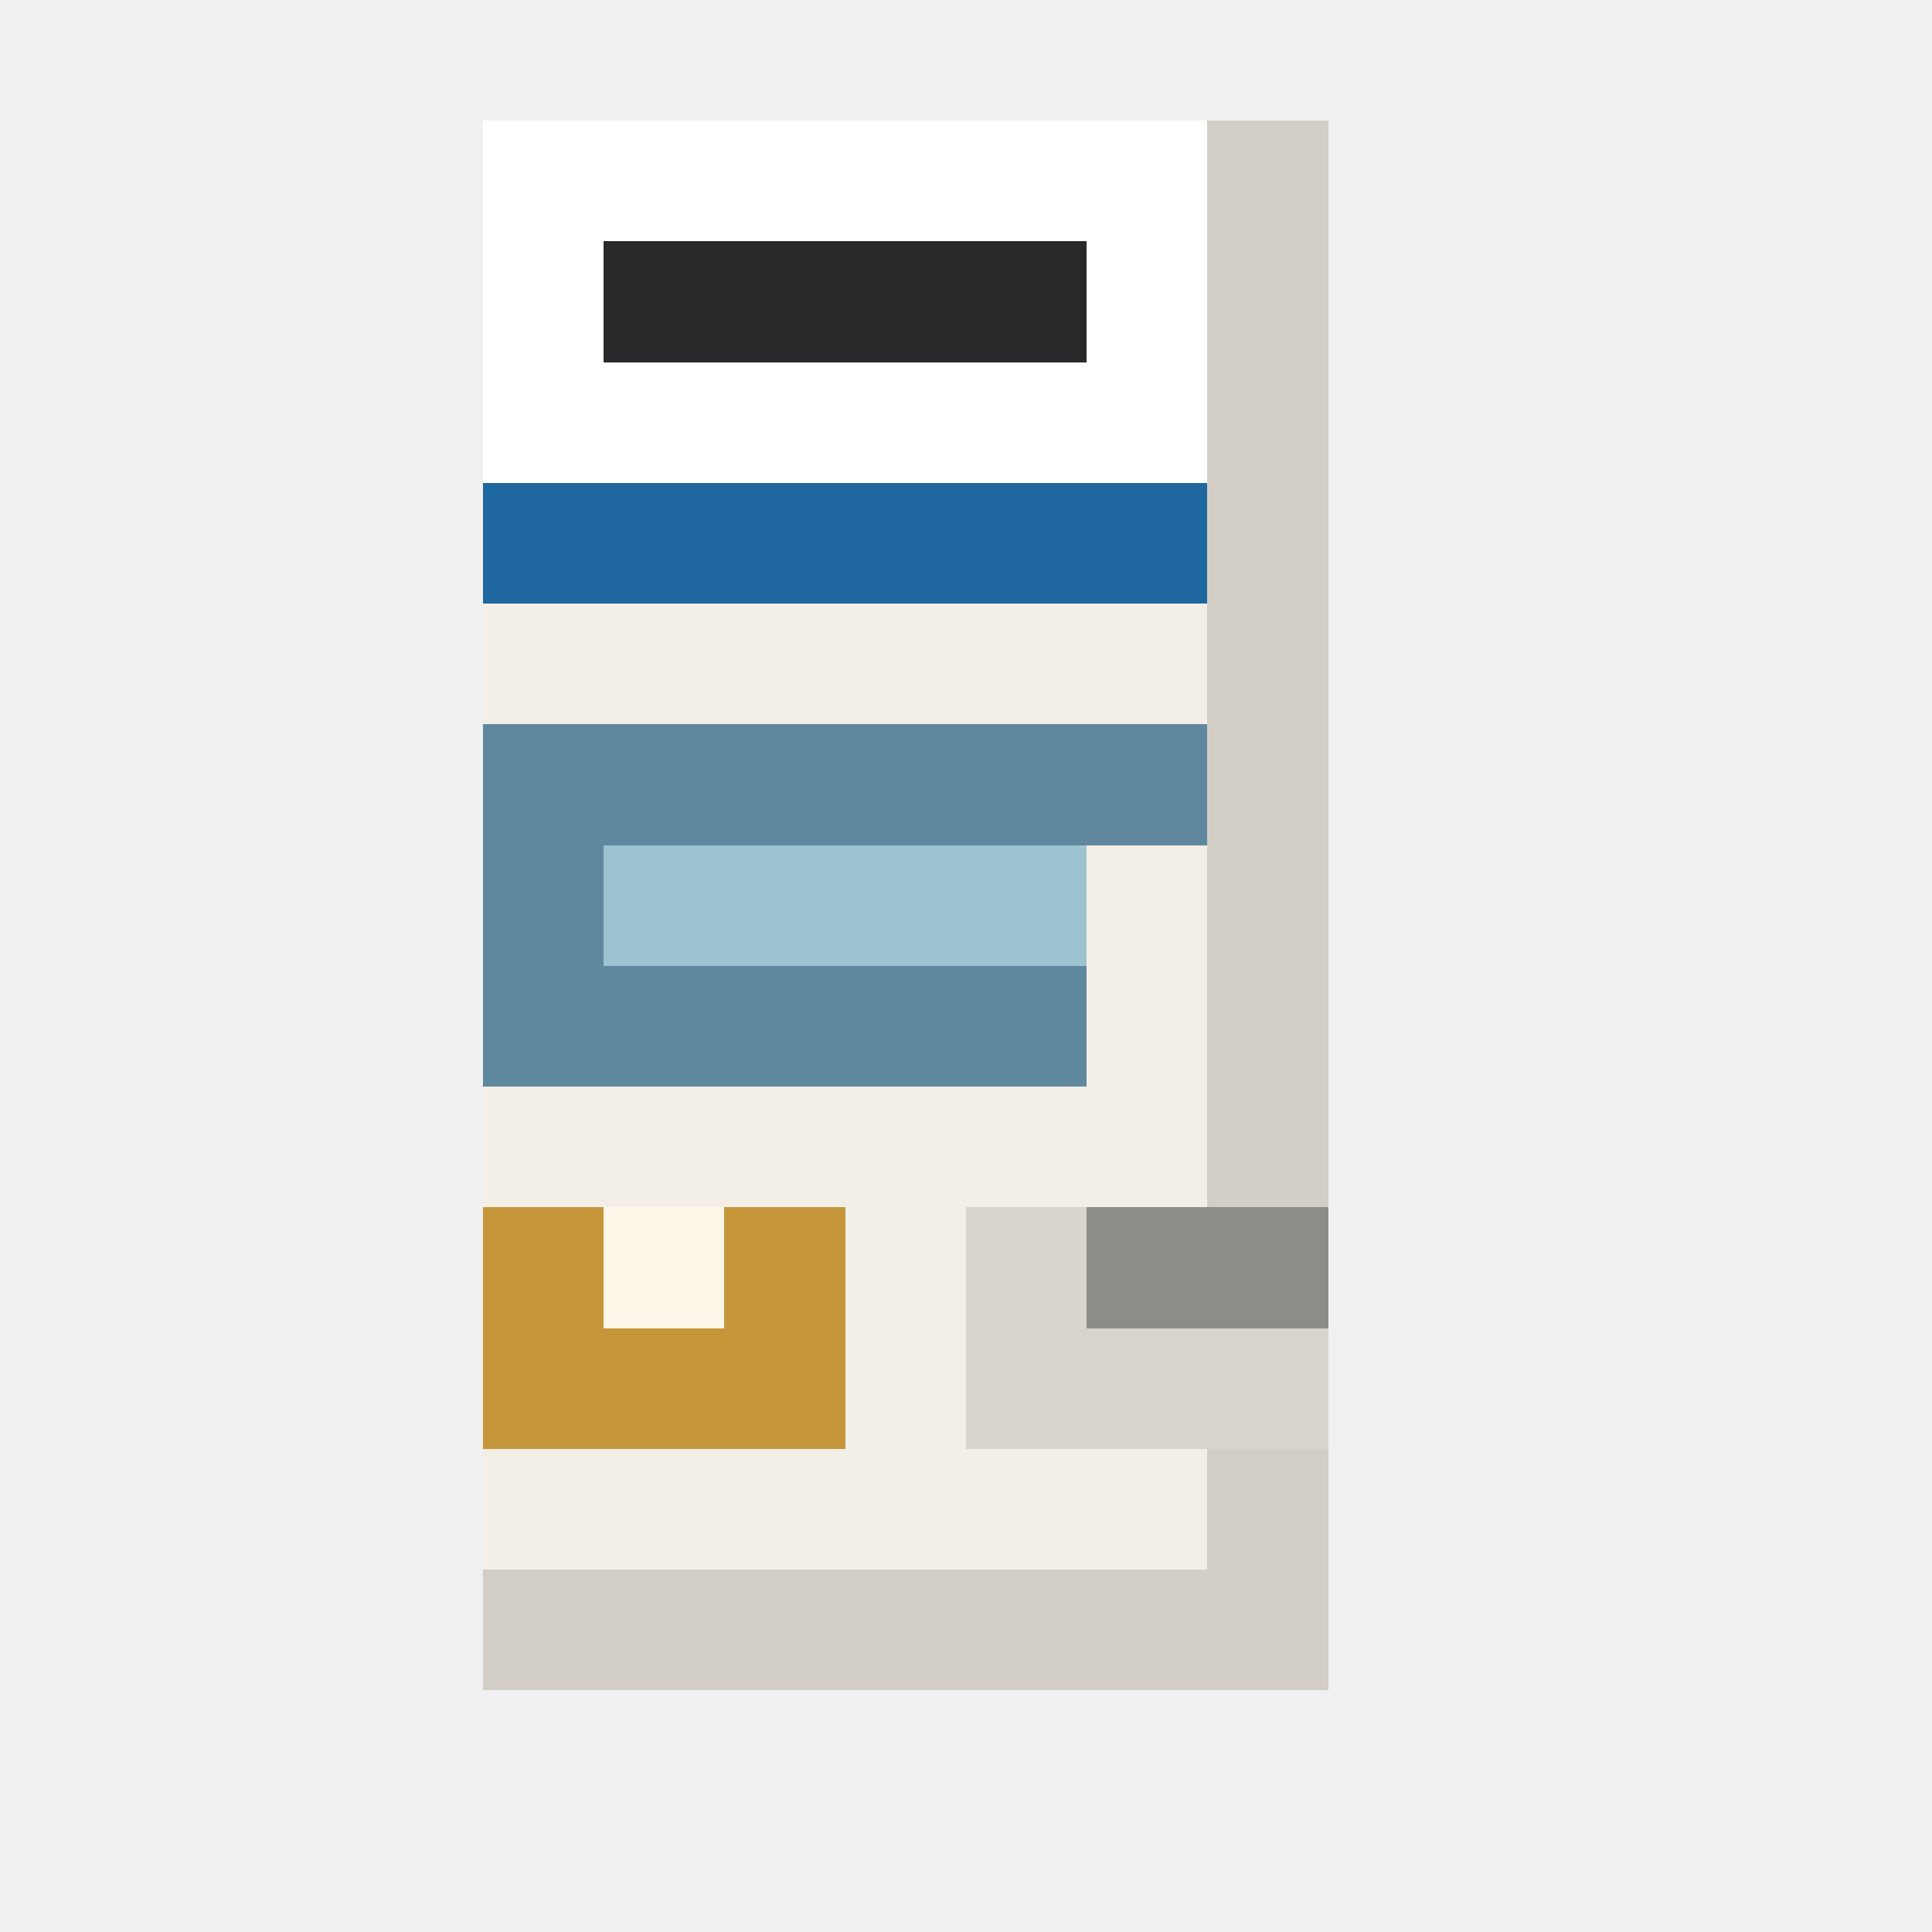
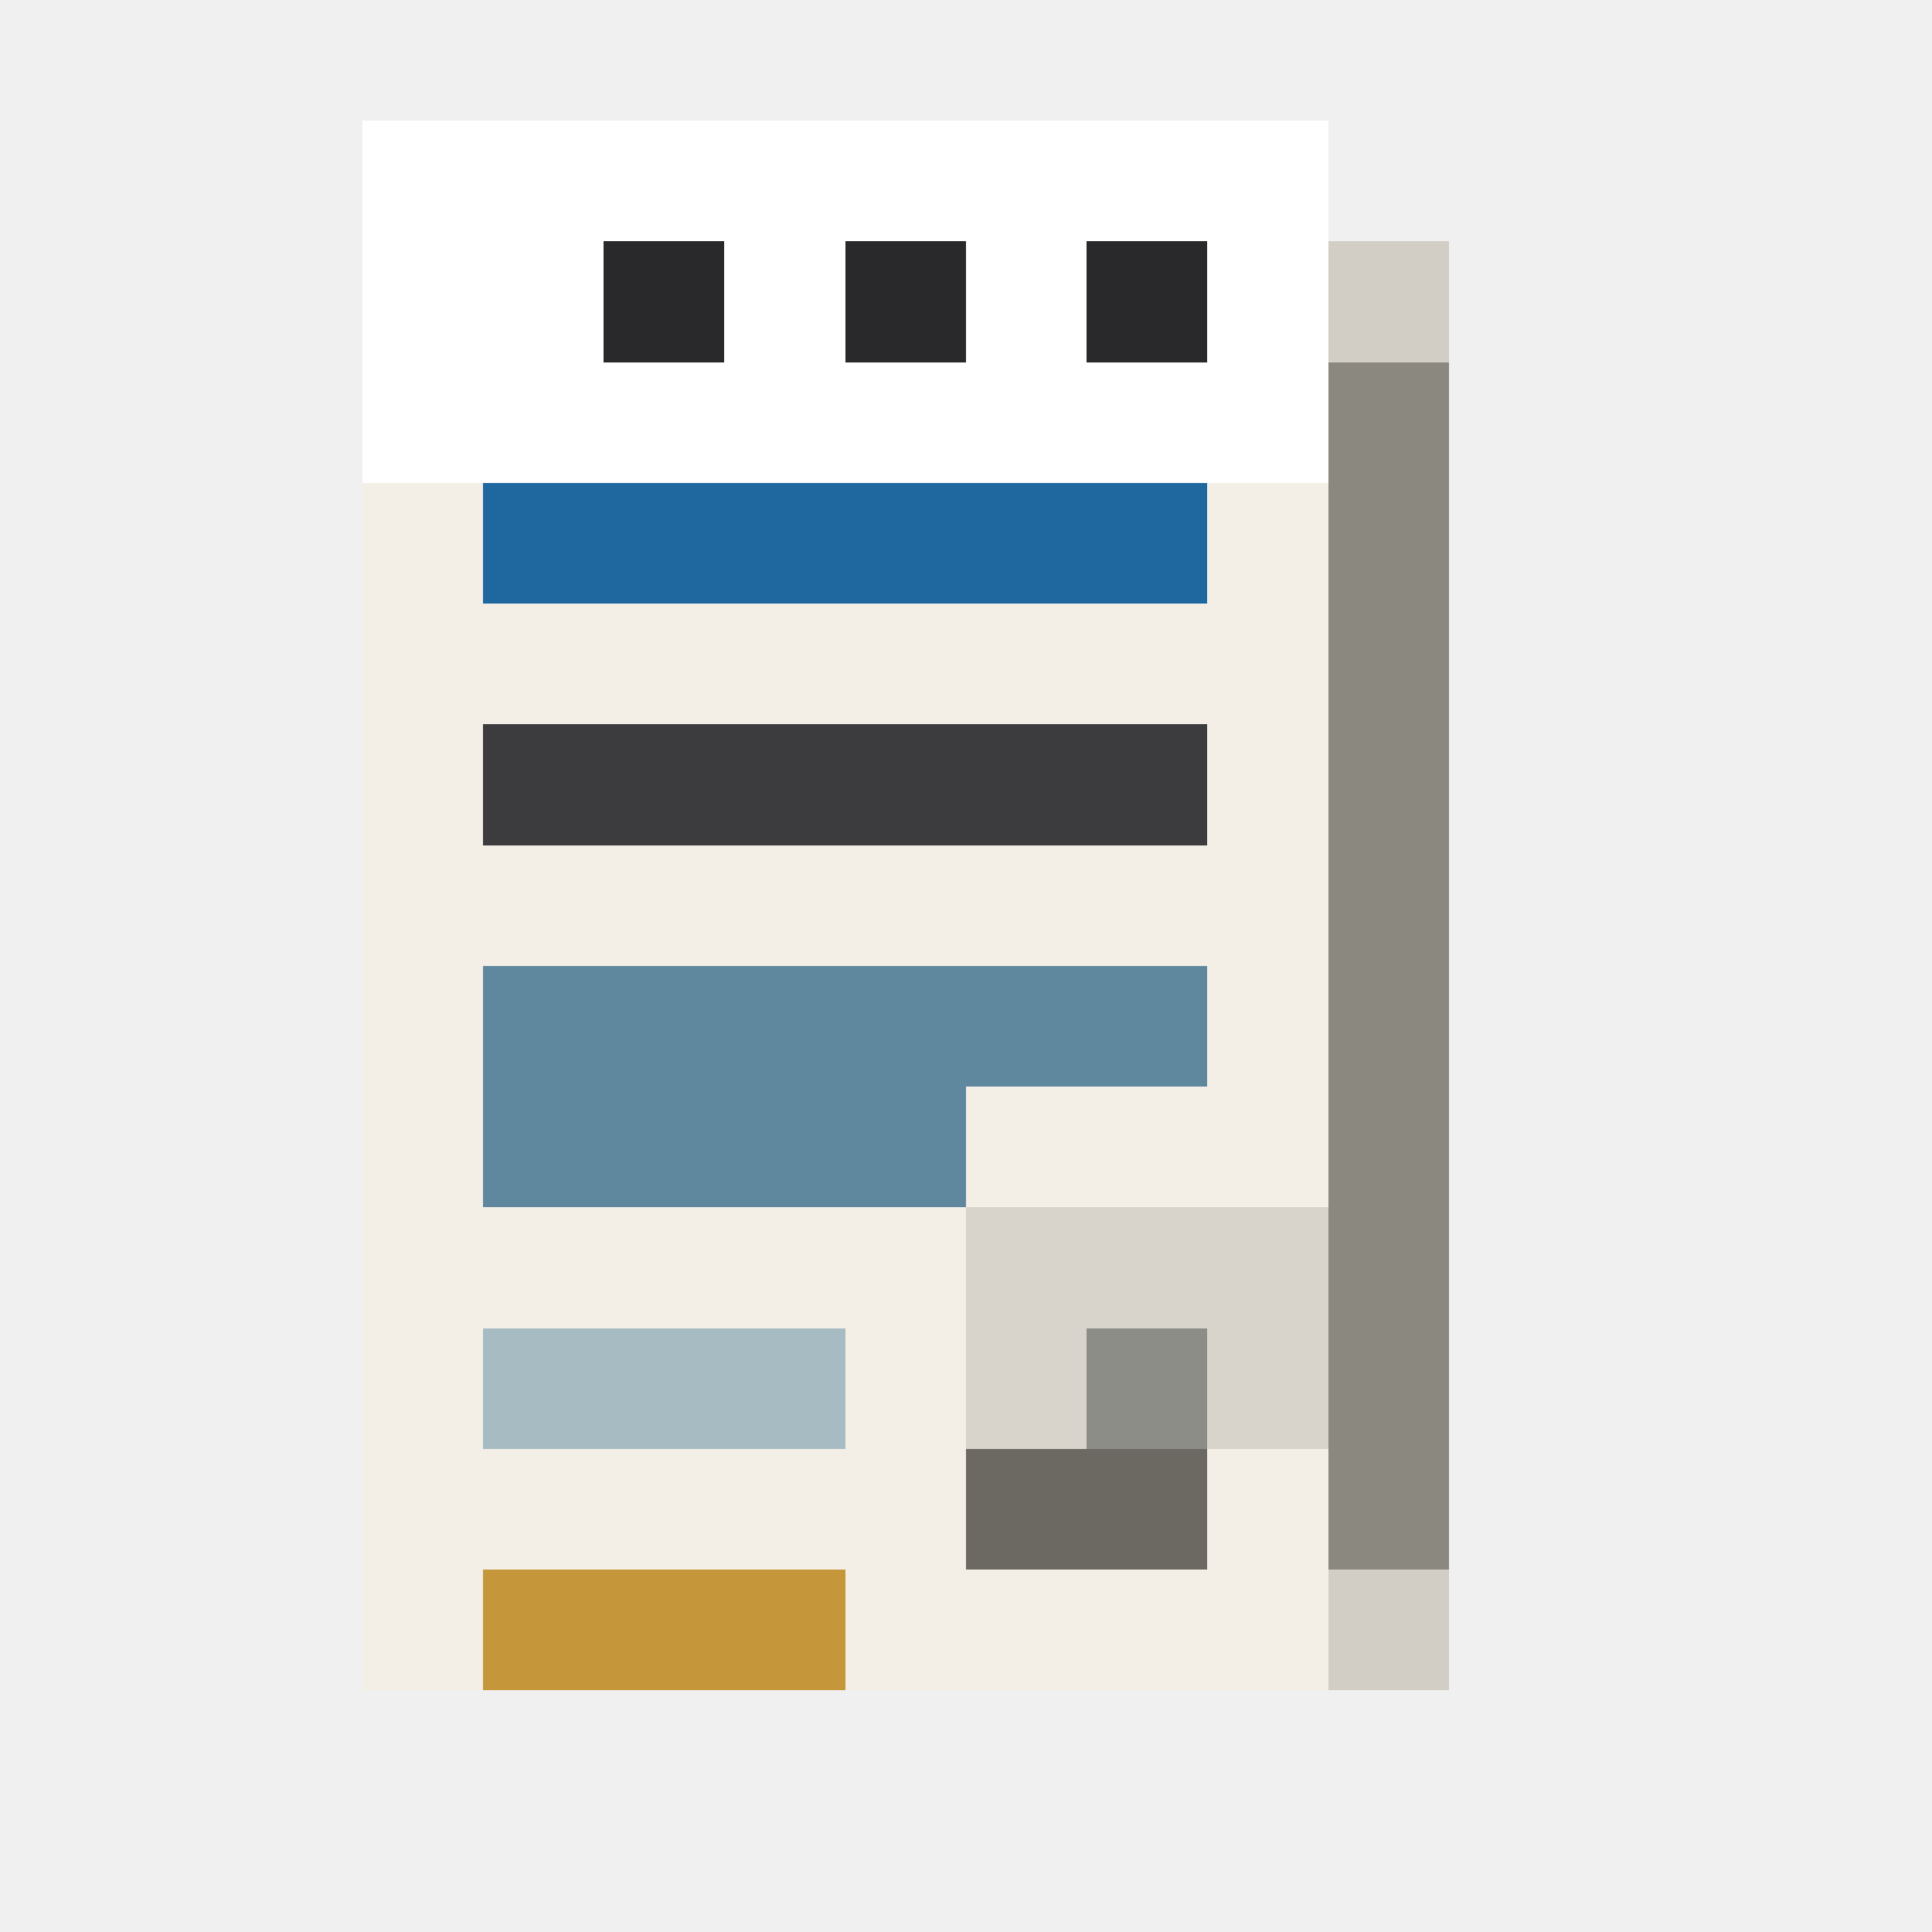
<svg xmlns="http://www.w3.org/2000/svg" viewBox="0 0 16 16" shape-rendering="crispEdges" data-m98-concept="understandingfafsa" data-m98-grid="16">
-   <rect fill="#d2cec6" x="4" y="1" width="7" height="13" />
-   <rect fill="#f3efe7" x="4" y="1" width="6" height="12" />
-   <rect fill="#ffffff" x="4" y="1" width="6" height="3" />
-   <rect fill="#29282a" x="5" y="2" width="4" height="1" />
+   <rect fill="#d2cec6" x="4" y="2" width="8" height="12" />
+   <rect fill="#8b8880" x="5" y="3" width="7" height="10" />
+   <rect fill="#f3efe7" x="3" y="1" width="8" height="13" />
+   <rect fill="#ffffff" x="3" y="1" width="8" height="3" />
+   <rect fill="#29282a" x="5" y="2" width="1" height="1" />
+   <rect fill="#29282a" x="7" y="2" width="1" height="1" />
+   <rect fill="#29282a" x="9" y="2" width="1" height="1" />
  <rect fill="#1f679f" x="4" y="4" width="6" height="1" />
-   <rect fill="#5f889f" x="4" y="6" width="6" height="1" />
-   <rect fill="#5f889f" x="4" y="6" width="1" height="3" />
-   <rect fill="#9dc3d1" x="5" y="7" width="4" height="1" />
-   <rect fill="#5f889f" x="5" y="8" width="4" height="1" />
-   <rect fill="#c5963a" x="4" y="10" width="3" height="2" />
-   <rect fill="#fff6ea" x="5" y="10" width="1" height="1" />
+   <rect fill="#3c3c3e" x="4" y="6" width="6" height="1" />
+   <rect fill="#5f889f" x="4" y="8" width="6" height="1" />
+   <rect fill="#5f889f" x="4" y="9" width="4" height="1" />
  <rect fill="#d8d4cc" x="8" y="10" width="3" height="2" />
-   <rect fill="#8d8d88" x="9" y="10" width="2" height="1" />
+   <rect fill="#8d8d88" x="9" y="11" width="1" height="1" />
+   <rect fill="#a7bcc2" x="4" y="11" width="3" height="1" />
+   <rect fill="#6c6962" x="8" y="12" width="2" height="1" />
+   <rect fill="#c5963a" x="4" y="13" width="3" height="1" />
</svg>
